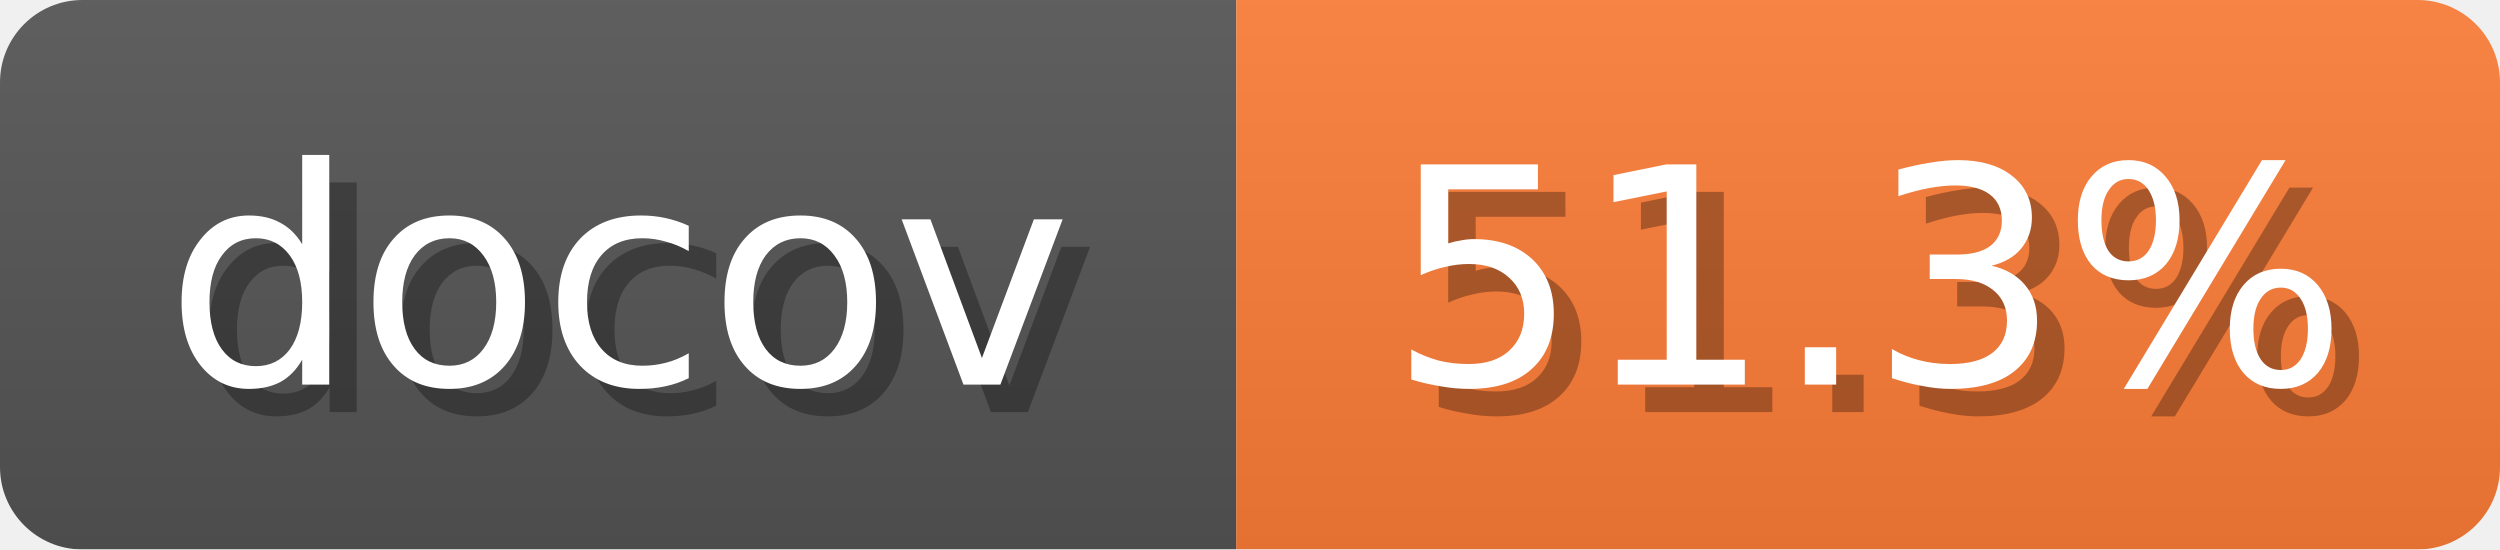
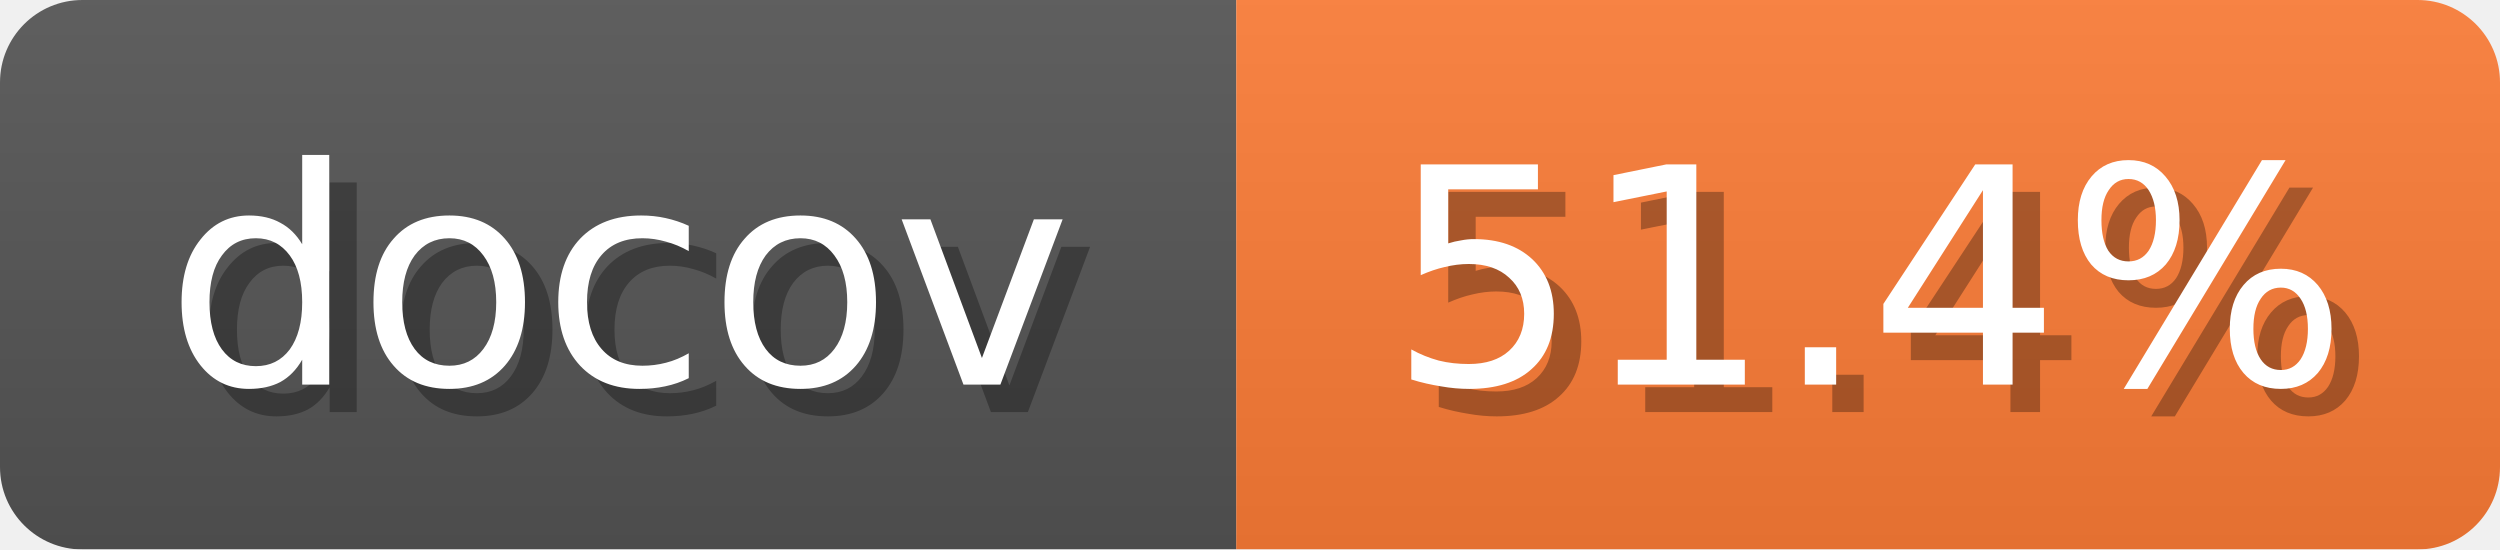
<svg xmlns="http://www.w3.org/2000/svg" width="91" height="20">
  <linearGradient id="b" x2="0" y2="100%">
    <stop offset="0" stop-color="#bbb" stop-opacity=".1" />
    <stop offset="1" stop-opacity=".1" />
  </linearGradient>
  <mask id="anybadge_1">
    <rect width="91" height="20" rx="3" fill="#fff" />
  </mask>
  <g mask="url(#anybadge_1)">
    <path fill="#555" d="M0 0h45v20H0z" />
    <path fill="#FE7D37" d="M45 0h46v20H45z" />
    <path fill="url(#b)" d="M0 0h91v20H0z" />
  </g>
  <g fill="#fff" text-anchor="middle" font-family="DejaVu Sans,Verdana,Geneva,sans-serif" font-size="11">
    <text x="23.5" y="15" fill="#010101" fill-opacity=".3">docov</text>
    <text x="22.5" y="14">docov</text>
  </g>
  <g fill="#fff" text-anchor="middle" font-family="DejaVu Sans,Verdana,Geneva,sans-serif" font-size="11">
-     <text x="69.0" y="15" fill="#010101" fill-opacity=".3">51.3%</text>
-     <text x="68.0" y="14">51.3%</text>
+     <text x="69.0" y="15" fill="#010101" fill-opacity=".3">51.4%</text>
+     <text x="68.0" y="14">51.4%</text>
  </g>
</svg>
